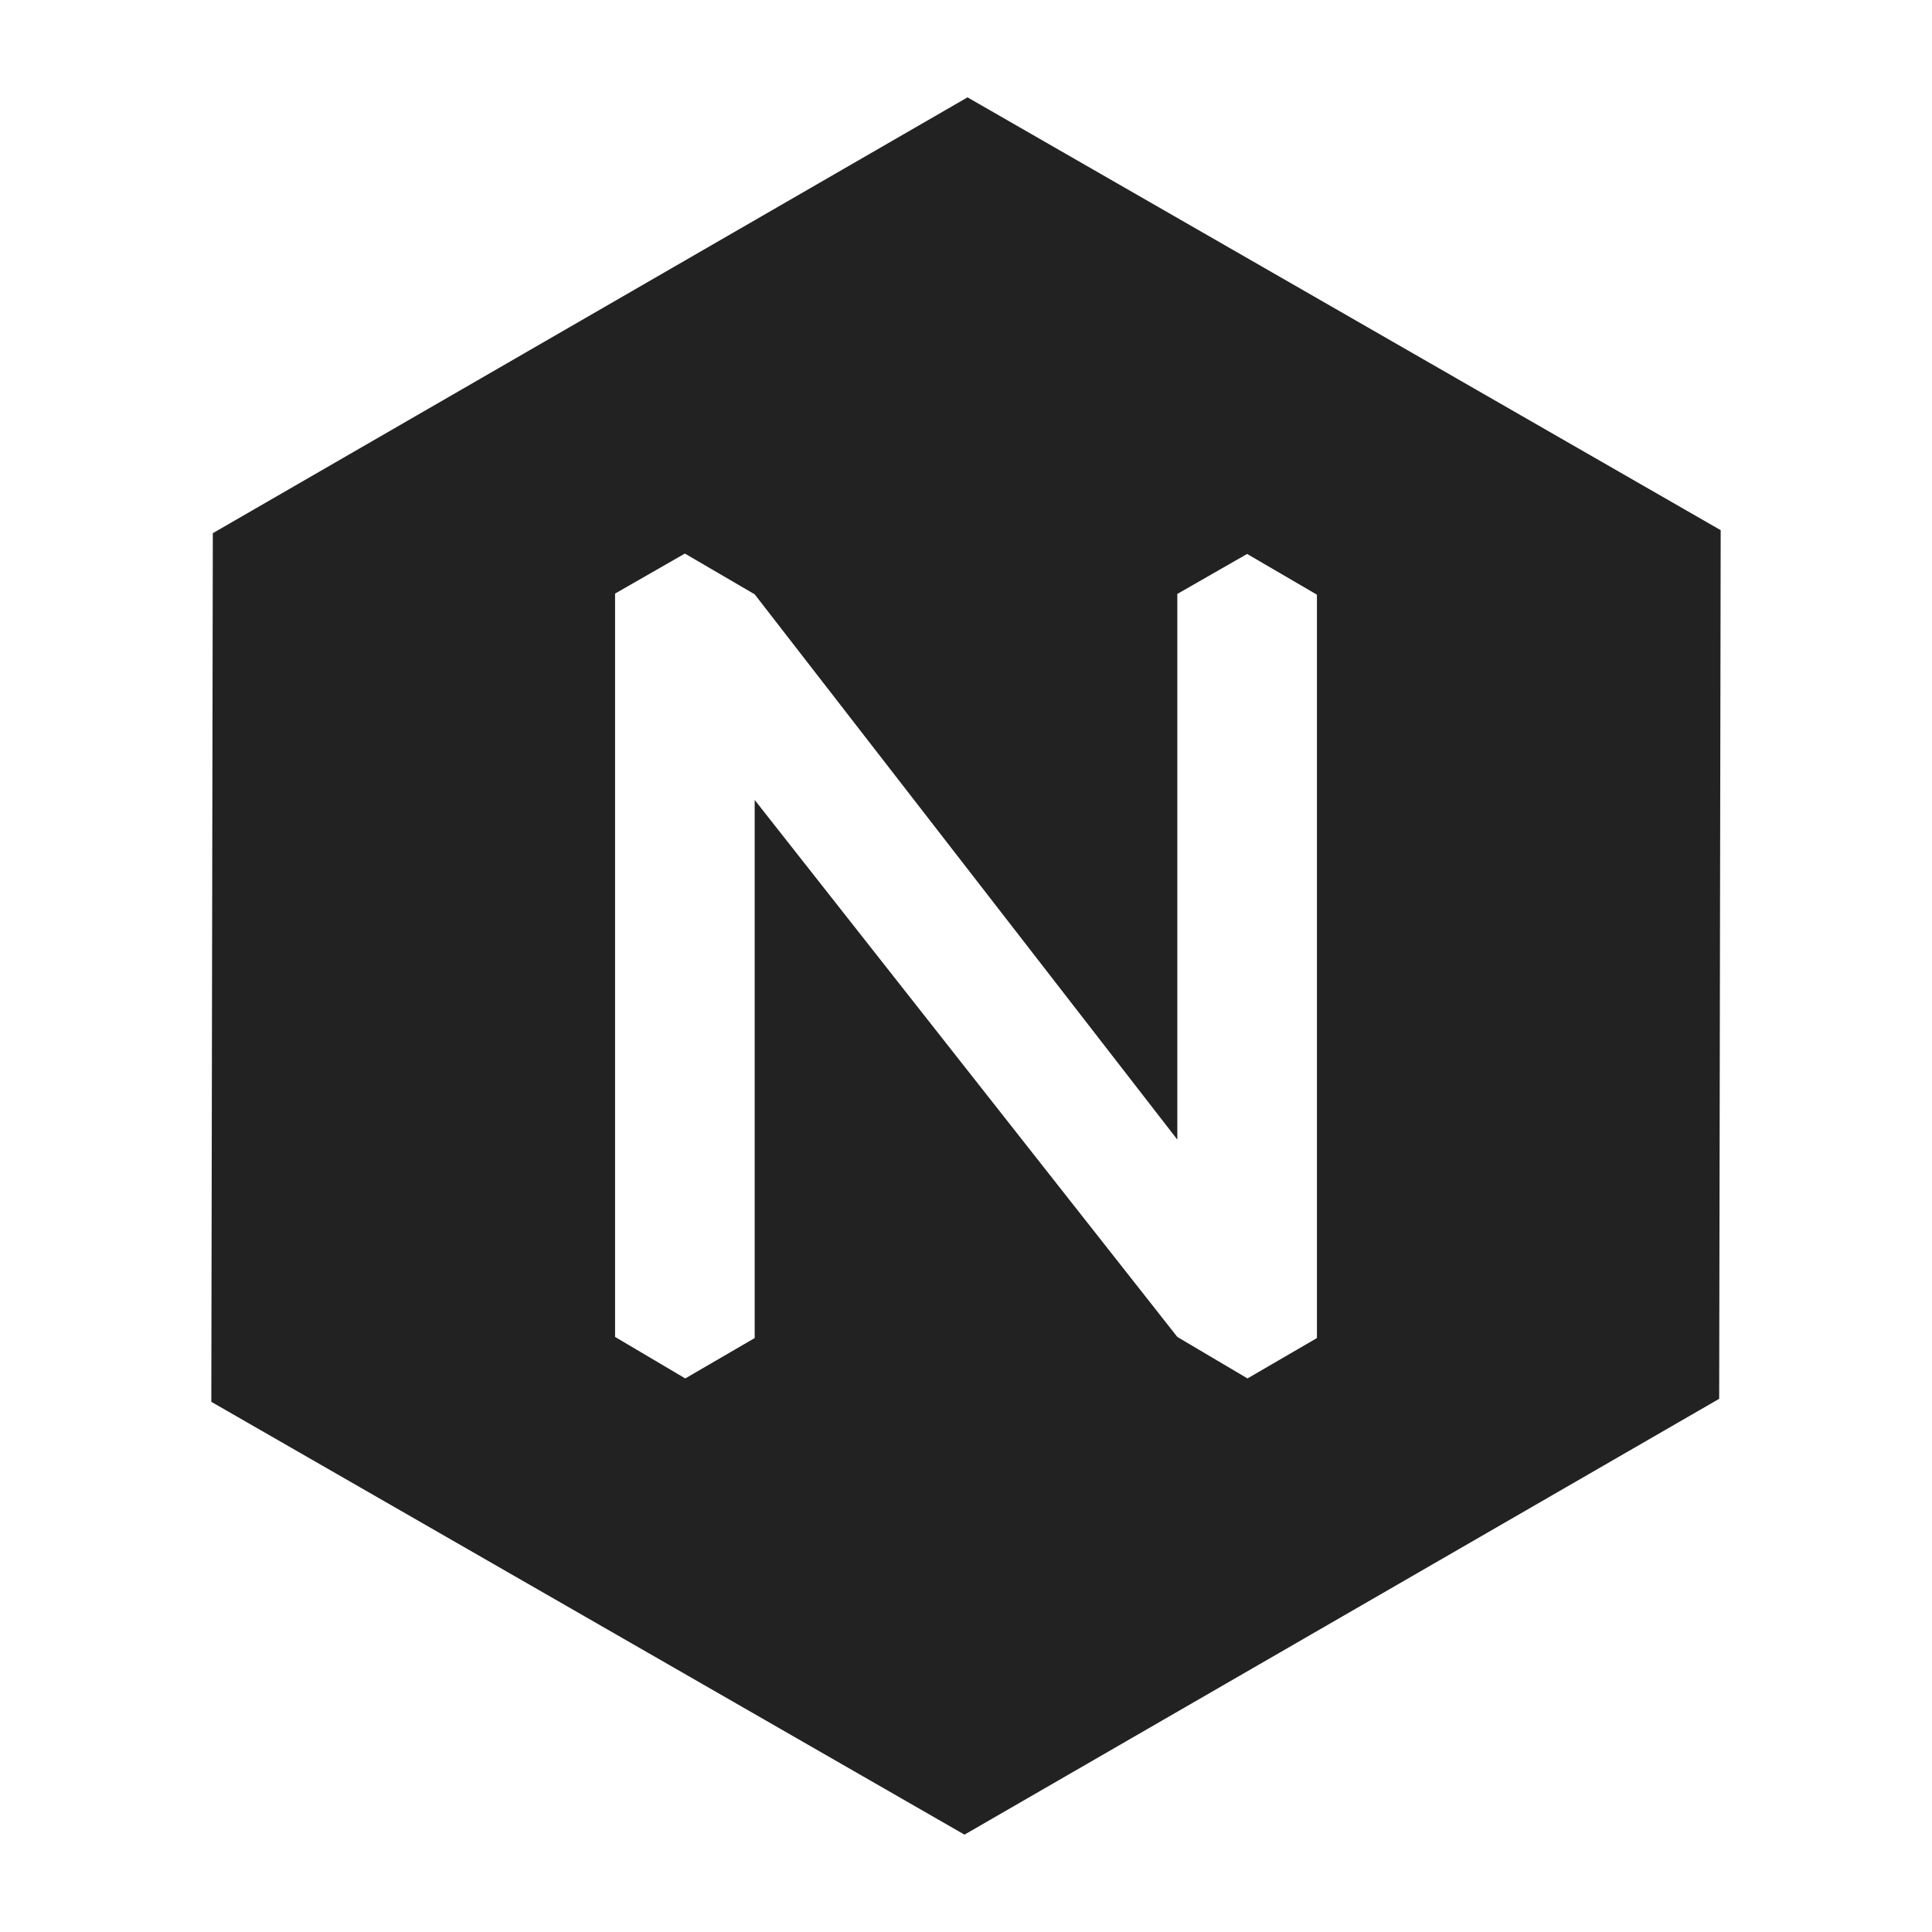
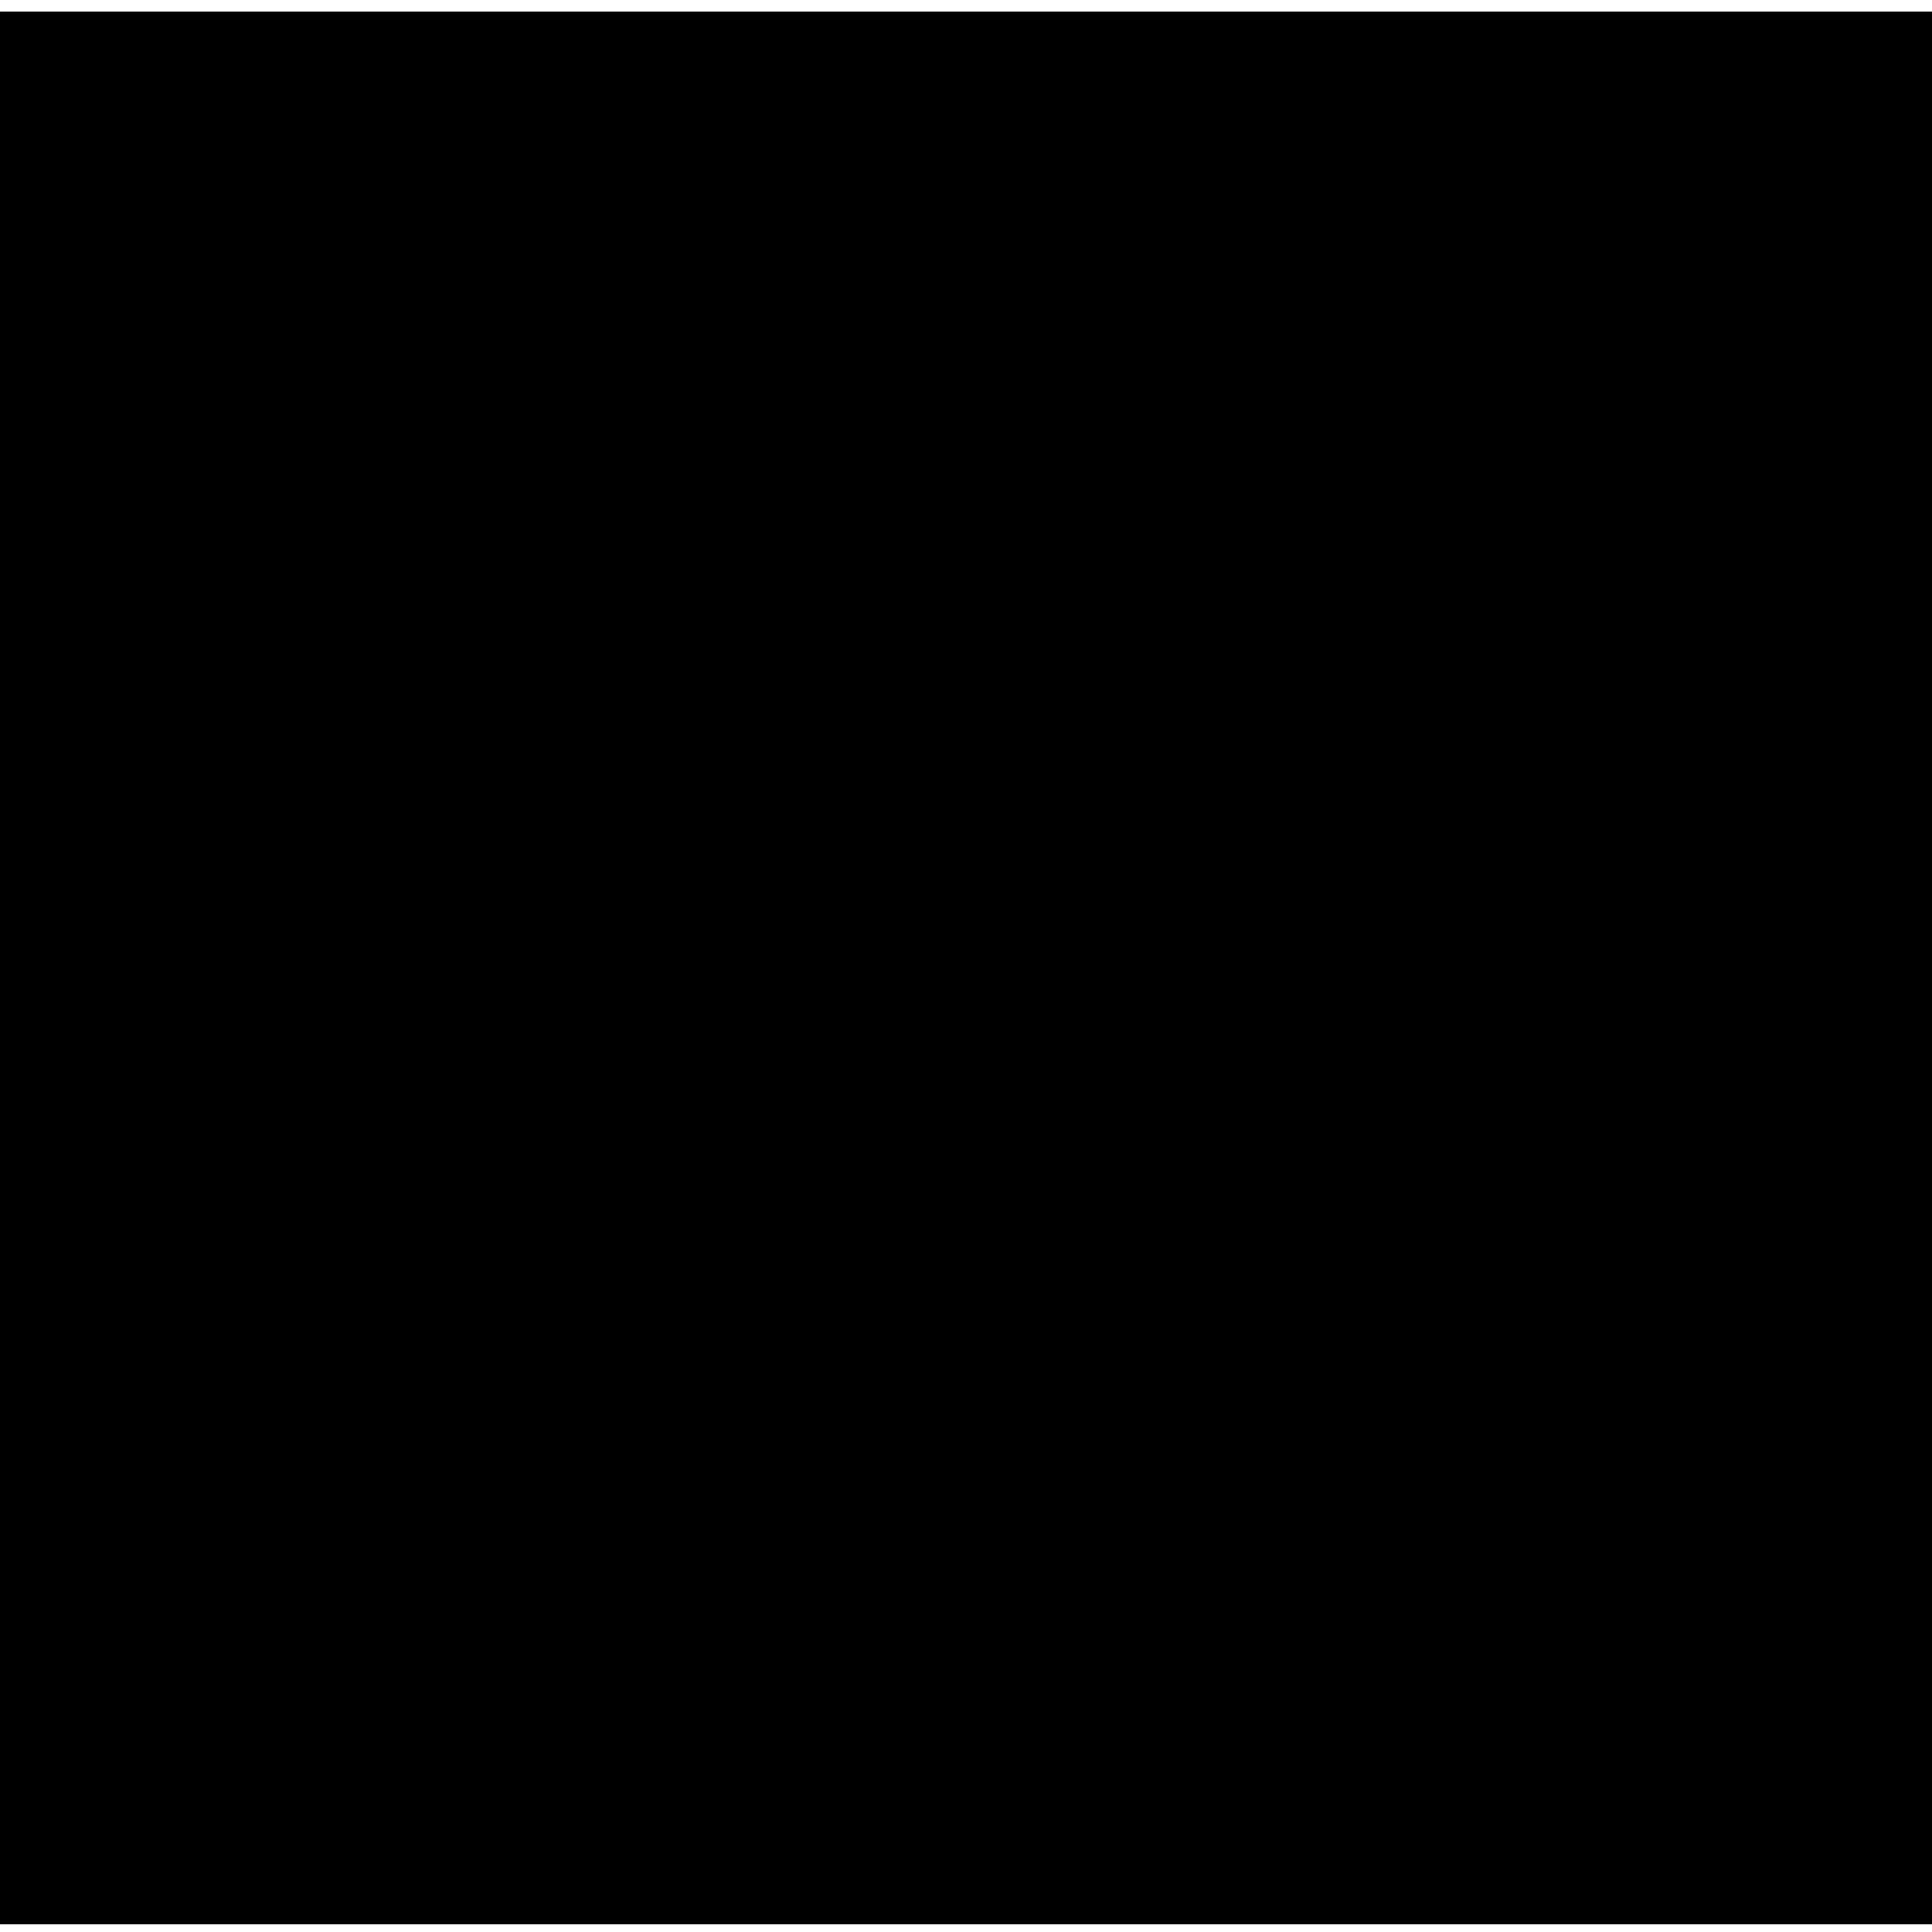
- <svg xmlns="http://www.w3.org/2000/svg" xml:space="preserve" enable-background="new 0 0 512 512" viewBox="0 0 512 512" height="512px" width="512px" y="0px" x="0px" id="NexT" version="1.1">
-   <defs id="defs3388" />
-   <path style="fill:#222222;fill-opacity:1" id="path3384" d="M 256.4,25.8 56.4,141.3 56,371.5 255.6,486.2 455.6,370.7 456,140.5 Z m 92.6,328.8 -18.4,10.7 -18.6,-11 0,0 -112,-142.3 0,142.6 -18.4,10.7 -18.6,-11 0,-197 18.5,-10.6 18.5,10.8 0,0 112,144.5 0,-144.6 18.5,-10.6 18.5,10.8 z" />
+ <svg xmlns="http://www.w3.org/2000/svg" version="1" width="666.667" height="666.667" viewBox="0 0 500 500">
+   <path d="M0 250.5V498h500V3H0v247.5z" />
</svg>
